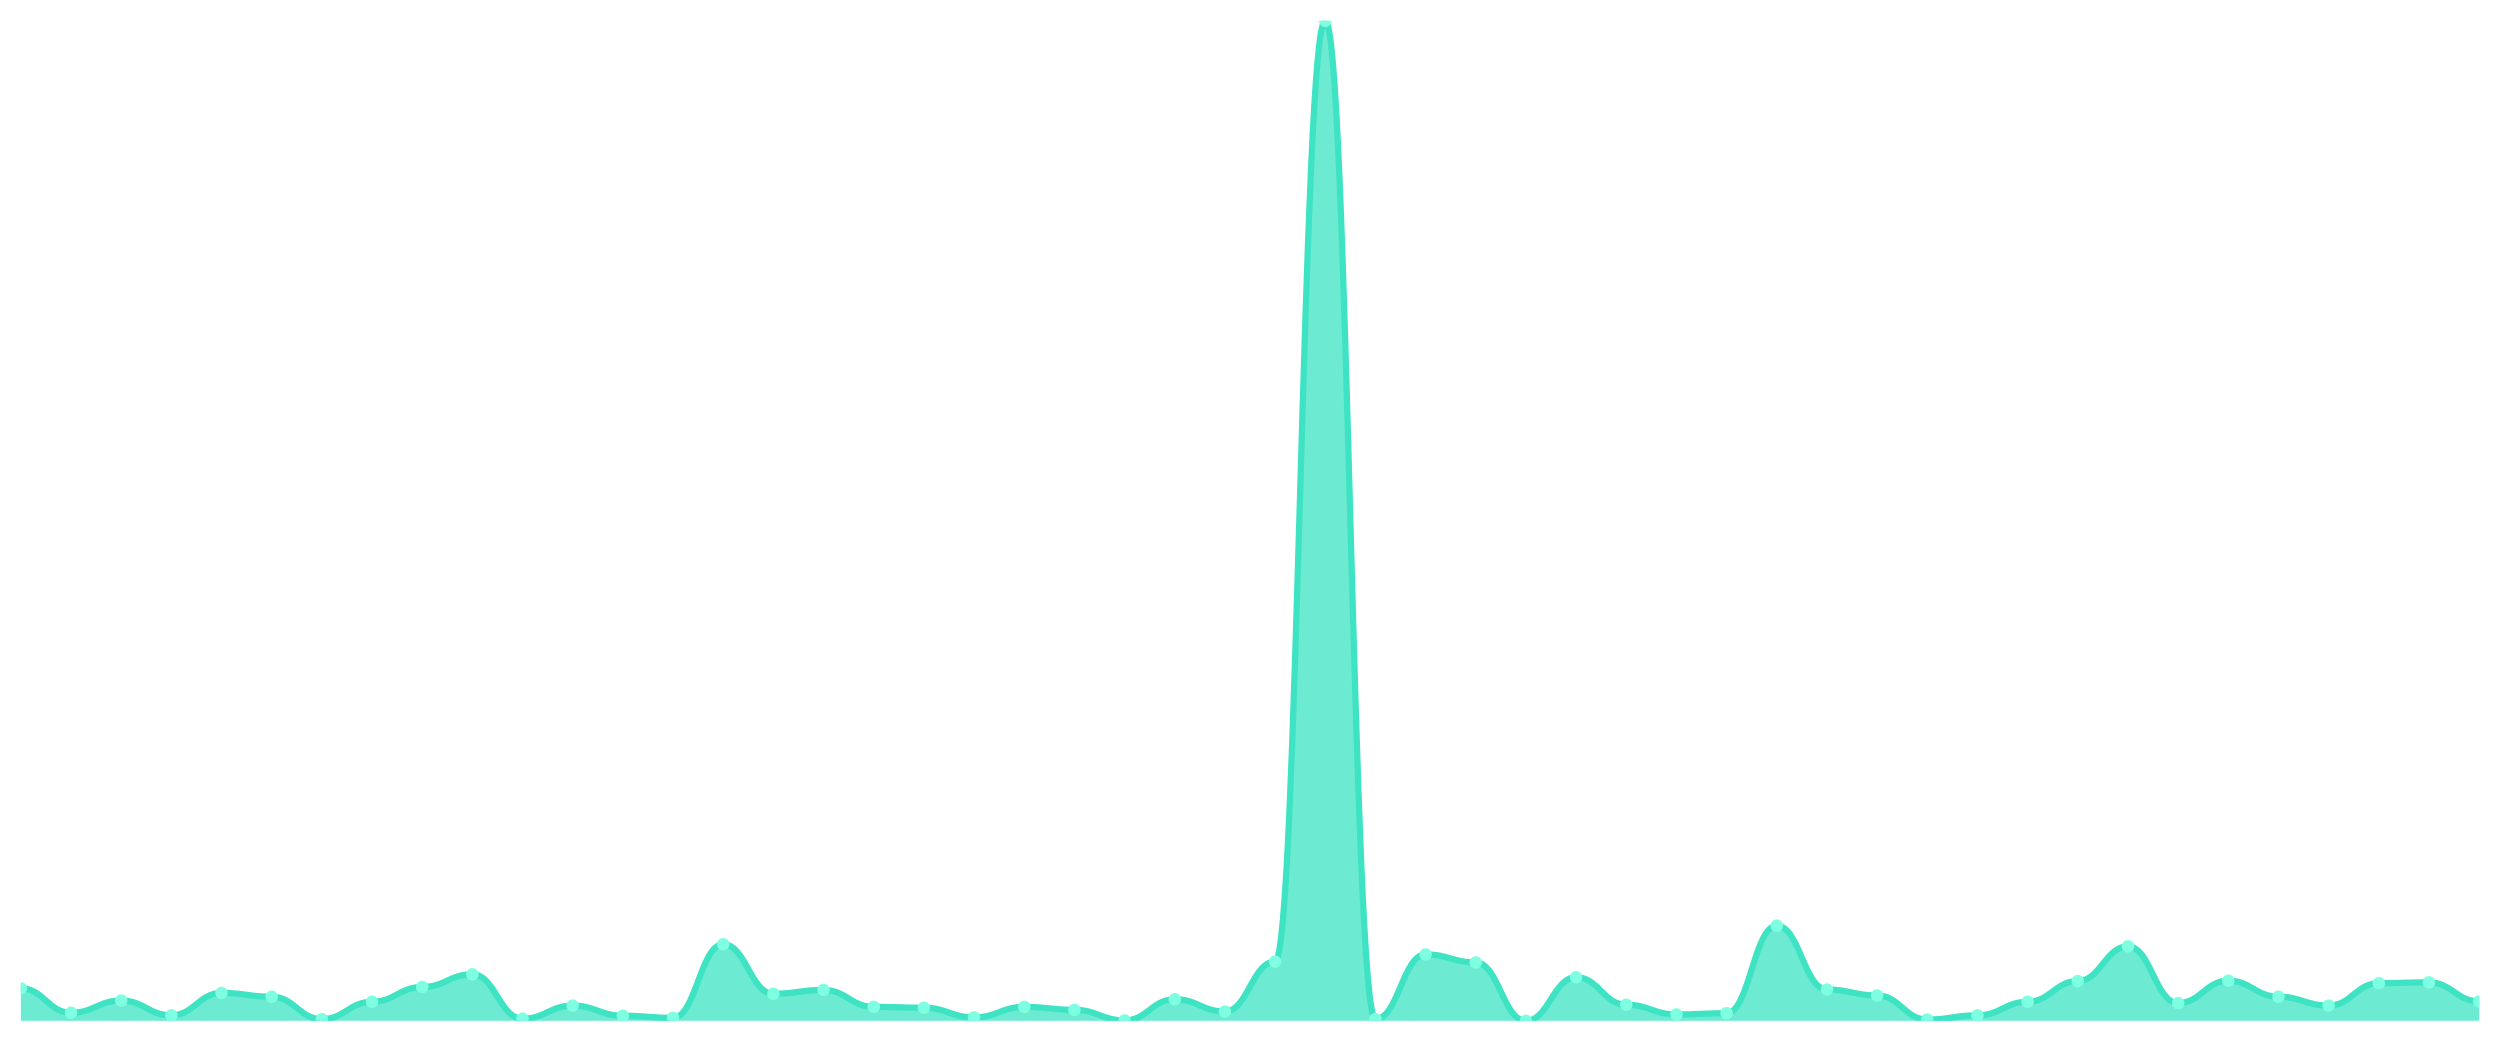
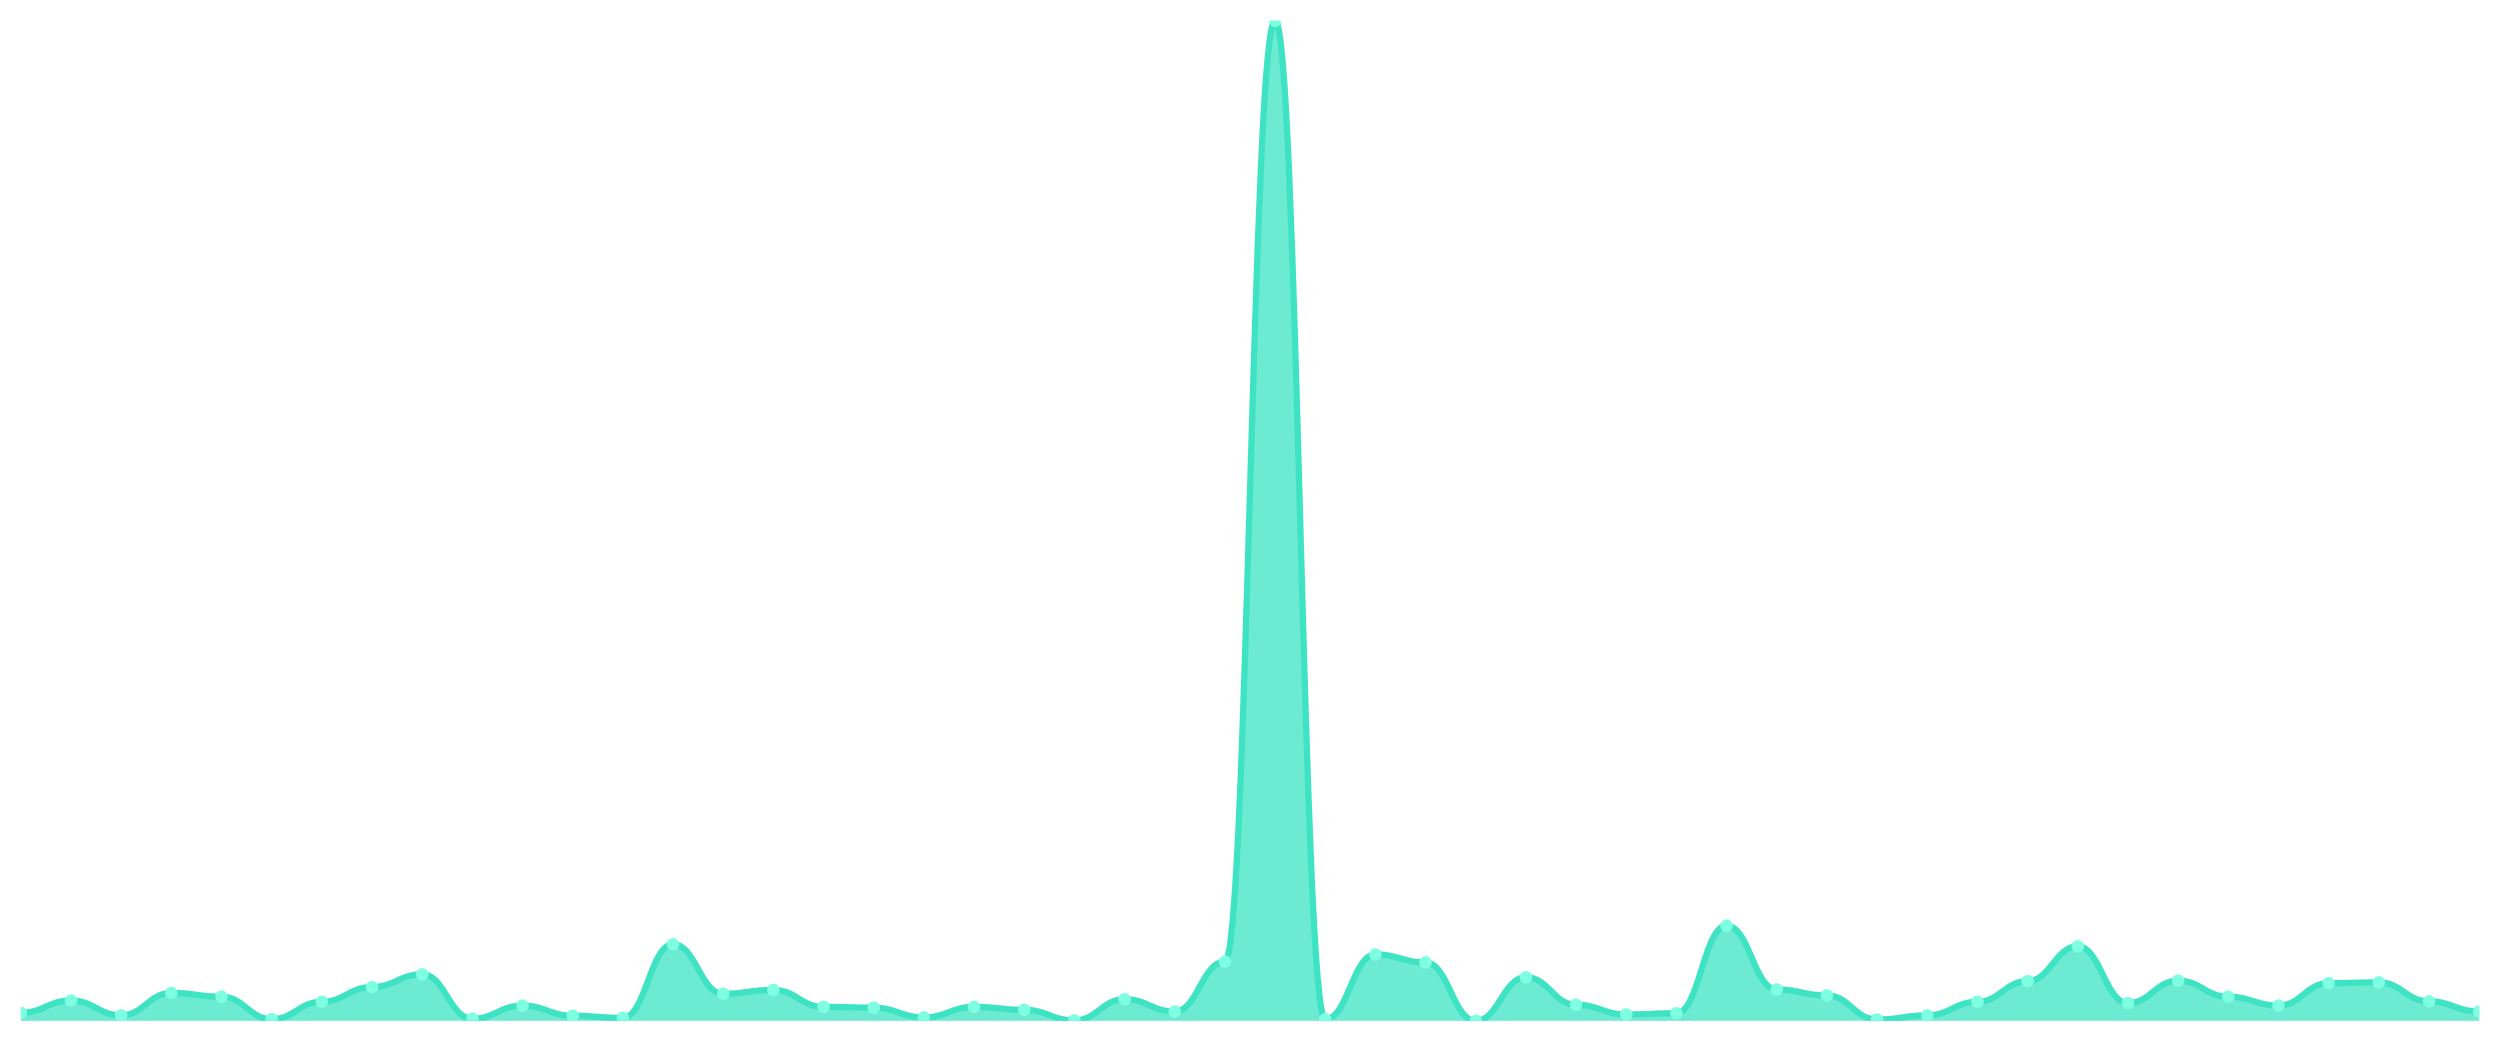
<svg xmlns="http://www.w3.org/2000/svg" viewBox="0 0 1200 500" width="1200" height="500">
  <defs>
    <clipPath id="c">
      <rect x="10" y="10" width="1180" height="480" />
    </clipPath>
  </defs>
  <rect width="1200" height="500" fill="none" />
  <g clip-path="url(#c)">
-     <path d="M 10,490 L 10,474.365 C 20.837,474.365 23.245,486.142 34.082,486.142 C 44.918,486.142 47.327,480.254 58.163,480.254 C 69,480.254 71.408,487.36 82.245,487.36 C 93.082,487.36 95.49,476.599 106.327,476.599 C 117.163,476.599 119.571,478.426 130.408,478.426 C 141.245,478.426 143.653,489.188 154.49,489.188 C 165.327,489.188 167.735,480.863 178.571,480.863 C 189.408,480.863 191.816,473.756 202.653,473.756 C 213.49,473.756 215.898,467.665 226.735,467.665 C 237.571,467.665 239.98,488.985 250.816,488.985 C 261.653,488.985 264.061,482.69 274.898,482.69 C 285.735,482.69 288.143,487.563 298.98,487.563 C 309.816,487.563 312.224,488.579 323.061,488.579 C 333.898,488.579 336.306,453.249 347.143,453.249 C 357.98,453.249 360.388,477.005 371.224,477.005 C 382.061,477.005 384.469,475.178 395.306,475.178 C 406.143,475.178 408.551,483.299 419.388,483.299 C 430.224,483.299 432.633,483.706 443.469,483.706 C 454.306,483.706 456.714,488.376 467.551,488.376 C 478.388,488.376 480.796,483.299 491.633,483.299 C 502.469,483.299 504.878,484.721 515.714,484.721 C 526.551,484.721 528.959,489.797 539.796,489.797 C 550.633,489.797 553.041,479.645 563.878,479.645 C 574.714,479.645 577.122,485.533 587.959,485.533 C 598.796,485.533 601.204,461.574 612.041,461.574 C 622.878,461.574 625.286,10 636.122,10 C 646.959,10 649.367,489.188 660.204,489.188 C 671.041,489.188 673.449,458.122 684.286,458.122 C 695.122,458.122 697.531,461.98 708.367,461.98 C 719.204,461.98 721.612,490 732.449,490 C 743.286,490 745.694,469.086 756.531,469.086 C 767.367,469.086 769.776,482.284 780.612,482.284 C 791.449,482.284 793.857,486.954 804.694,486.954 C 815.531,486.954 817.939,486.345 828.776,486.345 C 839.612,486.345 842.02,444.315 852.857,444.315 C 863.694,444.315 866.102,474.975 876.939,474.975 C 887.776,474.975 890.184,477.817 901.02,477.817 C 911.857,477.817 914.265,489.391 925.102,489.391 C 935.939,489.391 938.347,487.36 949.184,487.36 C 960.02,487.36 962.429,480.863 973.265,480.863 C 984.102,480.863 986.51,470.914 997.347,470.914 C 1008.184,470.914 1010.592,454.264 1021.429,454.264 C 1032.265,454.264 1034.673,481.472 1045.51,481.472 C 1056.347,481.472 1058.755,470.711 1069.592,470.711 C 1080.429,470.711 1082.837,478.426 1093.673,478.426 C 1104.51,478.426 1106.918,482.69 1117.755,482.69 C 1128.592,482.69 1131,471.929 1141.837,471.929 C 1152.673,471.929 1155.082,471.523 1165.918,471.523 C 1176.755,471.523 1179.163,480.66 1190,480.66 L 1190,490 Z" fill="rgba(61,227,195,0.75)" />
-     <path d="M 10,474.365 C 20.837,474.365 23.245,486.142 34.082,486.142 C 44.918,486.142 47.327,480.254 58.163,480.254 C 69,480.254 71.408,487.36 82.245,487.36 C 93.082,487.36 95.49,476.599 106.327,476.599 C 117.163,476.599 119.571,478.426 130.408,478.426 C 141.245,478.426 143.653,489.188 154.49,489.188 C 165.327,489.188 167.735,480.863 178.571,480.863 C 189.408,480.863 191.816,473.756 202.653,473.756 C 213.49,473.756 215.898,467.665 226.735,467.665 C 237.571,467.665 239.98,488.985 250.816,488.985 C 261.653,488.985 264.061,482.69 274.898,482.69 C 285.735,482.69 288.143,487.563 298.98,487.563 C 309.816,487.563 312.224,488.579 323.061,488.579 C 333.898,488.579 336.306,453.249 347.143,453.249 C 357.98,453.249 360.388,477.005 371.224,477.005 C 382.061,477.005 384.469,475.178 395.306,475.178 C 406.143,475.178 408.551,483.299 419.388,483.299 C 430.224,483.299 432.633,483.706 443.469,483.706 C 454.306,483.706 456.714,488.376 467.551,488.376 C 478.388,488.376 480.796,483.299 491.633,483.299 C 502.469,483.299 504.878,484.721 515.714,484.721 C 526.551,484.721 528.959,489.797 539.796,489.797 C 550.633,489.797 553.041,479.645 563.878,479.645 C 574.714,479.645 577.122,485.533 587.959,485.533 C 598.796,485.533 601.204,461.574 612.041,461.574 C 622.878,461.574 625.286,10 636.122,10 C 646.959,10 649.367,489.188 660.204,489.188 C 671.041,489.188 673.449,458.122 684.286,458.122 C 695.122,458.122 697.531,461.98 708.367,461.98 C 719.204,461.98 721.612,490 732.449,490 C 743.286,490 745.694,469.086 756.531,469.086 C 767.367,469.086 769.776,482.284 780.612,482.284 C 791.449,482.284 793.857,486.954 804.694,486.954 C 815.531,486.954 817.939,486.345 828.776,486.345 C 839.612,486.345 842.02,444.315 852.857,444.315 C 863.694,444.315 866.102,474.975 876.939,474.975 C 887.776,474.975 890.184,477.817 901.02,477.817 C 911.857,477.817 914.265,489.391 925.102,489.391 C 935.939,489.391 938.347,487.36 949.184,487.36 C 960.02,487.36 962.429,480.863 973.265,480.863 C 984.102,480.863 986.51,470.914 997.347,470.914 C 1008.184,470.914 1010.592,454.264 1021.429,454.264 C 1032.265,454.264 1034.673,481.472 1045.51,481.472 C 1056.347,481.472 1058.755,470.711 1069.592,470.711 C 1080.429,470.711 1082.837,478.426 1093.673,478.426 C 1104.51,478.426 1106.918,482.69 1117.755,482.69 C 1128.592,482.69 1131,471.929 1141.837,471.929 C 1152.673,471.929 1155.082,471.523 1165.918,471.523 C 1176.755,471.523 1179.163,480.66 1190,480.66" fill="none" stroke="#3de3c3" stroke-width="3" stroke-linecap="round" stroke-linejoin="round" />
-     <circle cx="10" cy="474.365" r="3" fill="#7fffe1" />
-     <circle cx="34.082" cy="486.142" r="3" fill="#7fffe1" />
-     <circle cx="58.163" cy="480.254" r="3" fill="#7fffe1" />
-     <circle cx="82.245" cy="487.36" r="3" fill="#7fffe1" />
-     <circle cx="106.327" cy="476.599" r="3" fill="#7fffe1" />
-     <circle cx="130.408" cy="478.426" r="3" fill="#7fffe1" />
-     <circle cx="154.49" cy="489.188" r="3" fill="#7fffe1" />
-     <circle cx="178.571" cy="480.863" r="3" fill="#7fffe1" />
-     <circle cx="202.653" cy="473.756" r="3" fill="#7fffe1" />
-     <circle cx="226.735" cy="467.665" r="3" fill="#7fffe1" />
-     <circle cx="250.816" cy="488.985" r="3" fill="#7fffe1" />
-     <circle cx="274.898" cy="482.69" r="3" fill="#7fffe1" />
-     <circle cx="298.98" cy="487.563" r="3" fill="#7fffe1" />
-     <circle cx="323.061" cy="488.579" r="3" fill="#7fffe1" />
-     <circle cx="347.143" cy="453.249" r="3" fill="#7fffe1" />
-     <circle cx="371.224" cy="477.005" r="3" fill="#7fffe1" />
-     <circle cx="395.306" cy="475.178" r="3" fill="#7fffe1" />
-     <circle cx="419.388" cy="483.299" r="3" fill="#7fffe1" />
-     <circle cx="443.469" cy="483.706" r="3" fill="#7fffe1" />
-     <circle cx="467.551" cy="488.376" r="3" fill="#7fffe1" />
-     <circle cx="491.633" cy="483.299" r="3" fill="#7fffe1" />
-     <circle cx="515.714" cy="484.721" r="3" fill="#7fffe1" />
-     <circle cx="539.796" cy="489.797" r="3" fill="#7fffe1" />
-     <circle cx="563.878" cy="479.645" r="3" fill="#7fffe1" />
-     <circle cx="587.959" cy="485.533" r="3" fill="#7fffe1" />
-     <circle cx="612.041" cy="461.574" r="3" fill="#7fffe1" />
-     <circle cx="636.122" cy="10" r="3" fill="#7fffe1" />
-     <circle cx="660.204" cy="489.188" r="3" fill="#7fffe1" />
-     <circle cx="684.286" cy="458.122" r="3" fill="#7fffe1" />
-     <circle cx="708.367" cy="461.98" r="3" fill="#7fffe1" />
-     <circle cx="732.449" cy="490" r="3" fill="#7fffe1" />
-     <circle cx="756.531" cy="469.086" r="3" fill="#7fffe1" />
-     <circle cx="780.612" cy="482.284" r="3" fill="#7fffe1" />
-     <circle cx="804.694" cy="486.954" r="3" fill="#7fffe1" />
-     <circle cx="828.776" cy="486.345" r="3" fill="#7fffe1" />
-     <circle cx="852.857" cy="444.315" r="3" fill="#7fffe1" />
-     <circle cx="876.939" cy="474.975" r="3" fill="#7fffe1" />
-     <circle cx="901.02" cy="477.817" r="3" fill="#7fffe1" />
-     <circle cx="925.102" cy="489.391" r="3" fill="#7fffe1" />
-     <circle cx="949.184" cy="487.36" r="3" fill="#7fffe1" />
-     <circle cx="973.265" cy="480.863" r="3" fill="#7fffe1" />
-     <circle cx="997.347" cy="470.914" r="3" fill="#7fffe1" />
-     <circle cx="1021.429" cy="454.264" r="3" fill="#7fffe1" />
-     <circle cx="1045.51" cy="481.472" r="3" fill="#7fffe1" />
-     <circle cx="1069.592" cy="470.711" r="3" fill="#7fffe1" />
-     <circle cx="1093.673" cy="478.426" r="3" fill="#7fffe1" />
-     <circle cx="1117.755" cy="482.69" r="3" fill="#7fffe1" />
-     <circle cx="1141.837" cy="471.929" r="3" fill="#7fffe1" />
-     <circle cx="1165.918" cy="471.523" r="3" fill="#7fffe1" />
-     <circle cx="1190" cy="480.66" r="3" fill="#7fffe1" />
+     <path d="M 10,490 L 10,486.142 C 20.837,486.142 23.245,480.254 34.082,480.254 C 44.918,480.254 47.327,487.36 58.163,487.36 C 69,487.36 71.408,476.599 82.245,476.599 C 93.082,476.599 95.49,478.426 106.327,478.426 C 117.163,478.426 119.571,489.188 130.408,489.188 C 141.245,489.188 143.653,480.863 154.49,480.863 C 165.327,480.863 167.735,473.756 178.571,473.756 C 189.408,473.756 191.816,467.665 202.653,467.665 C 213.49,467.665 215.898,488.985 226.735,488.985 C 237.571,488.985 239.98,482.69 250.816,482.69 C 261.653,482.69 264.061,487.563 274.898,487.563 C 285.735,487.563 288.143,488.579 298.98,488.579 C 309.816,488.579 312.224,453.249 323.061,453.249 C 333.898,453.249 336.306,477.005 347.143,477.005 C 357.98,477.005 360.388,475.178 371.224,475.178 C 382.061,475.178 384.469,483.299 395.306,483.299 C 406.143,483.299 408.551,483.706 419.388,483.706 C 430.224,483.706 432.633,488.376 443.469,488.376 C 454.306,488.376 456.714,483.299 467.551,483.299 C 478.388,483.299 480.796,484.721 491.633,484.721 C 502.469,484.721 504.878,489.797 515.714,489.797 C 526.551,489.797 528.959,479.645 539.796,479.645 C 550.633,479.645 553.041,485.533 563.878,485.533 C 574.714,485.533 577.122,461.574 587.959,461.574 C 598.796,461.574 601.204,10 612.041,10 C 622.878,10 625.286,489.188 636.122,489.188 C 646.959,489.188 649.367,458.122 660.204,458.122 C 671.041,458.122 673.449,461.98 684.286,461.98 C 695.122,461.98 697.531,490 708.367,490 C 719.204,490 721.612,469.086 732.449,469.086 C 743.286,469.086 745.694,482.284 756.531,482.284 C 767.367,482.284 769.776,486.954 780.612,486.954 C 791.449,486.954 793.857,486.345 804.694,486.345 C 815.531,486.345 817.939,444.315 828.776,444.315 C 839.612,444.315 842.02,474.975 852.857,474.975 C 863.694,474.975 866.102,477.817 876.939,477.817 C 887.776,477.817 890.184,489.391 901.02,489.391 C 911.857,489.391 914.265,487.36 925.102,487.36 C 935.939,487.36 938.347,480.863 949.184,480.863 C 960.02,480.863 962.429,470.914 973.265,470.914 C 984.102,470.914 986.51,454.264 997.347,454.264 C 1008.184,454.264 1010.592,481.472 1021.429,481.472 C 1032.265,481.472 1034.673,470.711 1045.51,470.711 C 1056.347,470.711 1058.755,478.426 1069.592,478.426 C 1080.429,478.426 1082.837,482.69 1093.673,482.69 C 1104.51,482.69 1106.918,471.929 1117.755,471.929 C 1128.592,471.929 1131,471.523 1141.837,471.523 C 1152.673,471.523 1155.082,480.66 1165.918,480.66 C 1176.755,480.66 1179.163,485.533 1190,485.533 L 1190,490 Z" fill="rgba(61,227,195,0.75)" />
+     <path d="M 10,486.142 C 20.837,486.142 23.245,480.254 34.082,480.254 C 44.918,480.254 47.327,487.36 58.163,487.36 C 69,487.36 71.408,476.599 82.245,476.599 C 93.082,476.599 95.49,478.426 106.327,478.426 C 117.163,478.426 119.571,489.188 130.408,489.188 C 141.245,489.188 143.653,480.863 154.49,480.863 C 165.327,480.863 167.735,473.756 178.571,473.756 C 189.408,473.756 191.816,467.665 202.653,467.665 C 213.49,467.665 215.898,488.985 226.735,488.985 C 237.571,488.985 239.98,482.69 250.816,482.69 C 261.653,482.69 264.061,487.563 274.898,487.563 C 285.735,487.563 288.143,488.579 298.98,488.579 C 309.816,488.579 312.224,453.249 323.061,453.249 C 333.898,453.249 336.306,477.005 347.143,477.005 C 357.98,477.005 360.388,475.178 371.224,475.178 C 382.061,475.178 384.469,483.299 395.306,483.299 C 406.143,483.299 408.551,483.706 419.388,483.706 C 430.224,483.706 432.633,488.376 443.469,488.376 C 454.306,488.376 456.714,483.299 467.551,483.299 C 478.388,483.299 480.796,484.721 491.633,484.721 C 502.469,484.721 504.878,489.797 515.714,489.797 C 526.551,489.797 528.959,479.645 539.796,479.645 C 550.633,479.645 553.041,485.533 563.878,485.533 C 574.714,485.533 577.122,461.574 587.959,461.574 C 598.796,461.574 601.204,10 612.041,10 C 622.878,10 625.286,489.188 636.122,489.188 C 646.959,489.188 649.367,458.122 660.204,458.122 C 671.041,458.122 673.449,461.98 684.286,461.98 C 695.122,461.98 697.531,490 708.367,490 C 719.204,490 721.612,469.086 732.449,469.086 C 743.286,469.086 745.694,482.284 756.531,482.284 C 767.367,482.284 769.776,486.954 780.612,486.954 C 791.449,486.954 793.857,486.345 804.694,486.345 C 815.531,486.345 817.939,444.315 828.776,444.315 C 839.612,444.315 842.02,474.975 852.857,474.975 C 863.694,474.975 866.102,477.817 876.939,477.817 C 887.776,477.817 890.184,489.391 901.02,489.391 C 911.857,489.391 914.265,487.36 925.102,487.36 C 935.939,487.36 938.347,480.863 949.184,480.863 C 960.02,480.863 962.429,470.914 973.265,470.914 C 984.102,470.914 986.51,454.264 997.347,454.264 C 1008.184,454.264 1010.592,481.472 1021.429,481.472 C 1032.265,481.472 1034.673,470.711 1045.51,470.711 C 1056.347,470.711 1058.755,478.426 1069.592,478.426 C 1080.429,478.426 1082.837,482.69 1093.673,482.69 C 1104.51,482.69 1106.918,471.929 1117.755,471.929 C 1128.592,471.929 1131,471.523 1141.837,471.523 C 1152.673,471.523 1155.082,480.66 1165.918,480.66 C 1176.755,480.66 1179.163,485.533 1190,485.533" fill="none" stroke="#3de3c3" stroke-width="3" stroke-linecap="round" stroke-linejoin="round" />
+     <circle cx="10" cy="486.142" r="3" fill="#7fffe1" />
+     <circle cx="34.082" cy="480.254" r="3" fill="#7fffe1" />
+     <circle cx="58.163" cy="487.36" r="3" fill="#7fffe1" />
+     <circle cx="82.245" cy="476.599" r="3" fill="#7fffe1" />
+     <circle cx="106.327" cy="478.426" r="3" fill="#7fffe1" />
+     <circle cx="130.408" cy="489.188" r="3" fill="#7fffe1" />
+     <circle cx="154.49" cy="480.863" r="3" fill="#7fffe1" />
+     <circle cx="178.571" cy="473.756" r="3" fill="#7fffe1" />
+     <circle cx="202.653" cy="467.665" r="3" fill="#7fffe1" />
+     <circle cx="226.735" cy="488.985" r="3" fill="#7fffe1" />
+     <circle cx="250.816" cy="482.69" r="3" fill="#7fffe1" />
+     <circle cx="274.898" cy="487.563" r="3" fill="#7fffe1" />
+     <circle cx="298.98" cy="488.579" r="3" fill="#7fffe1" />
+     <circle cx="323.061" cy="453.249" r="3" fill="#7fffe1" />
+     <circle cx="347.143" cy="477.005" r="3" fill="#7fffe1" />
+     <circle cx="371.224" cy="475.178" r="3" fill="#7fffe1" />
+     <circle cx="395.306" cy="483.299" r="3" fill="#7fffe1" />
+     <circle cx="419.388" cy="483.706" r="3" fill="#7fffe1" />
+     <circle cx="443.469" cy="488.376" r="3" fill="#7fffe1" />
+     <circle cx="467.551" cy="483.299" r="3" fill="#7fffe1" />
+     <circle cx="491.633" cy="484.721" r="3" fill="#7fffe1" />
+     <circle cx="515.714" cy="489.797" r="3" fill="#7fffe1" />
+     <circle cx="539.796" cy="479.645" r="3" fill="#7fffe1" />
+     <circle cx="563.878" cy="485.533" r="3" fill="#7fffe1" />
+     <circle cx="587.959" cy="461.574" r="3" fill="#7fffe1" />
+     <circle cx="612.041" cy="10" r="3" fill="#7fffe1" />
+     <circle cx="636.122" cy="489.188" r="3" fill="#7fffe1" />
+     <circle cx="660.204" cy="458.122" r="3" fill="#7fffe1" />
+     <circle cx="684.286" cy="461.98" r="3" fill="#7fffe1" />
+     <circle cx="708.367" cy="490" r="3" fill="#7fffe1" />
+     <circle cx="732.449" cy="469.086" r="3" fill="#7fffe1" />
+     <circle cx="756.531" cy="482.284" r="3" fill="#7fffe1" />
+     <circle cx="780.612" cy="486.954" r="3" fill="#7fffe1" />
+     <circle cx="804.694" cy="486.345" r="3" fill="#7fffe1" />
+     <circle cx="828.776" cy="444.315" r="3" fill="#7fffe1" />
+     <circle cx="852.857" cy="474.975" r="3" fill="#7fffe1" />
+     <circle cx="876.939" cy="477.817" r="3" fill="#7fffe1" />
+     <circle cx="901.02" cy="489.391" r="3" fill="#7fffe1" />
+     <circle cx="925.102" cy="487.36" r="3" fill="#7fffe1" />
+     <circle cx="949.184" cy="480.863" r="3" fill="#7fffe1" />
+     <circle cx="973.265" cy="470.914" r="3" fill="#7fffe1" />
+     <circle cx="997.347" cy="454.264" r="3" fill="#7fffe1" />
+     <circle cx="1021.429" cy="481.472" r="3" fill="#7fffe1" />
+     <circle cx="1045.51" cy="470.711" r="3" fill="#7fffe1" />
+     <circle cx="1069.592" cy="478.426" r="3" fill="#7fffe1" />
+     <circle cx="1093.673" cy="482.69" r="3" fill="#7fffe1" />
+     <circle cx="1117.755" cy="471.929" r="3" fill="#7fffe1" />
+     <circle cx="1141.837" cy="471.523" r="3" fill="#7fffe1" />
+     <circle cx="1165.918" cy="480.66" r="3" fill="#7fffe1" />
+     <circle cx="1190" cy="485.533" r="3" fill="#7fffe1" />
  </g>
</svg>
